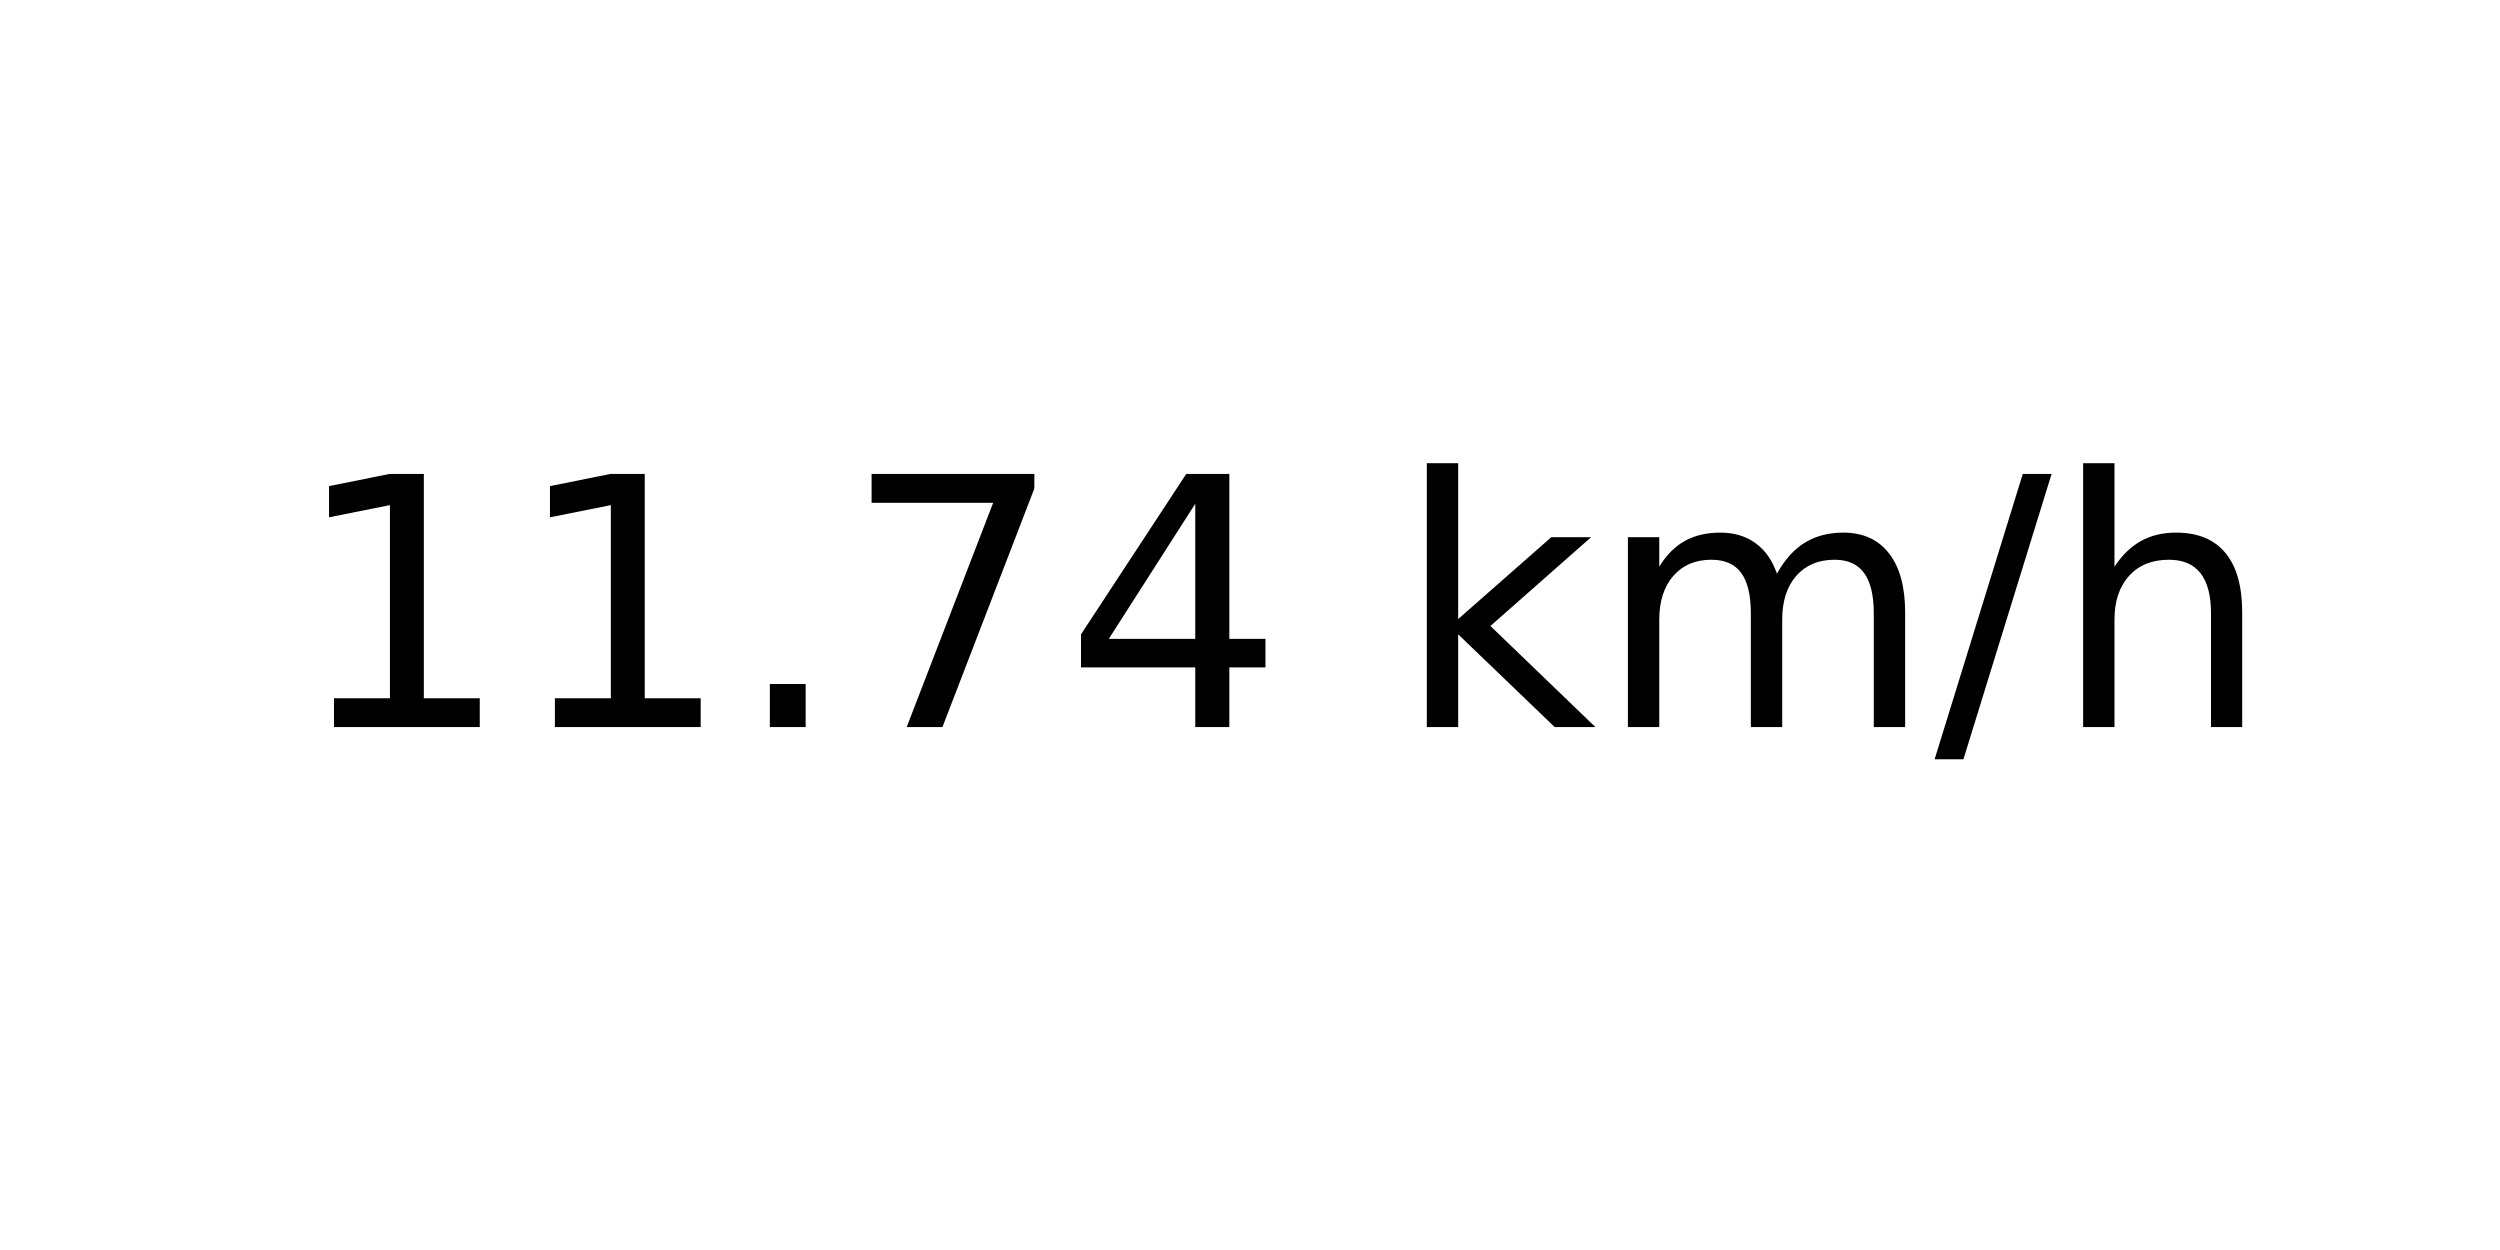
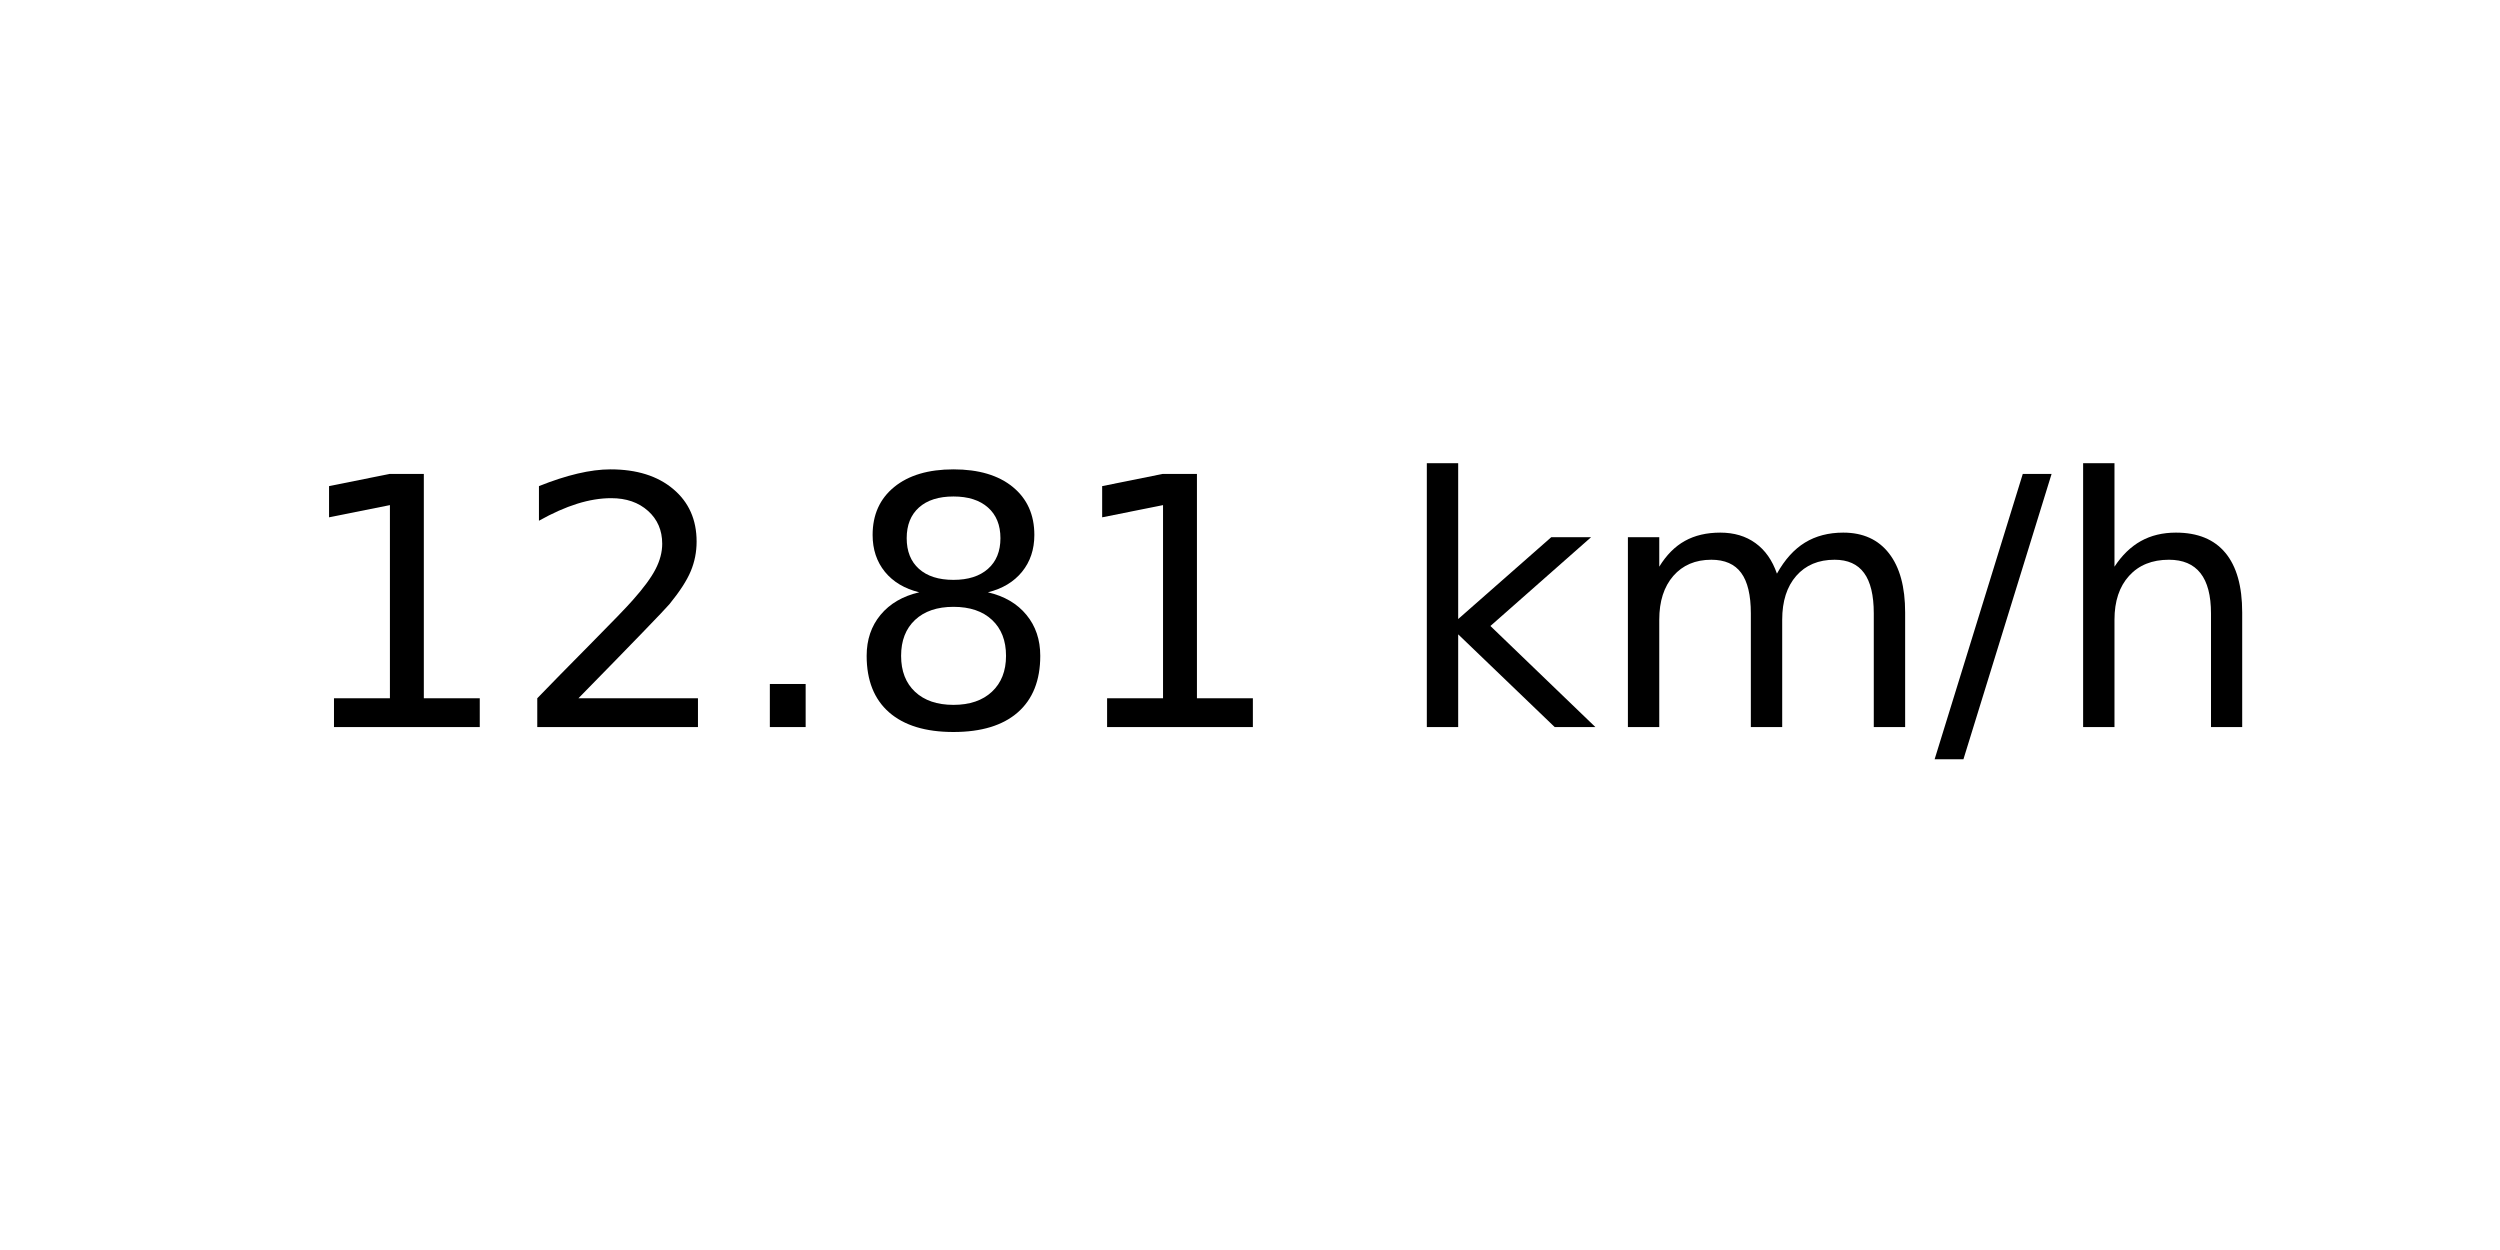
<svg xmlns="http://www.w3.org/2000/svg" xmlns:xlink="http://www.w3.org/1999/xlink" width="72pt" height="36pt" viewBox="0 0 72 36" version="1.1">
  <defs>
    <style type="text/css">*{stroke-linejoin: round; stroke-linecap: butt}</style>
  </defs>
  <g id="figure_1">
    <g id="axes_1">
      <g id="text_1">
        <g transform="translate(8.378125 20.93937) scale(0.1 -0.1)">
          <defs>
            <path id="DejaVuSans-31" d="M 794 531  L 1825 531  L 1825 4091  L 703 3866  L 703 4441  L 1819 4666  L 2450 4666  L 2450 531  L 3481 531  L 3481 0  L 794 0  L 794 531  z " transform="scale(0.015625)" />
+             <path id="DejaVuSans-32" d="M 1228 531  L 3431 531  L 3431 0  L 469 0  L 469 531  Q 828 903 1448 1529  Q 2069 2156 2228 2338  Q 2531 2678 2651 2914  Q 2772 3150 2772 3378  Q 2772 3750 2511 3984  Q 2250 4219 1831 4219  Q 1534 4219 1204 4116  Q 875 4013 500 3803  L 500 4441  Q 881 4594 1212 4672  Q 1544 4750 1819 4750  Q 2544 4750 2975 4387  Q 3406 4025 3406 3419  Q 3406 3131 3298 2873  Q 3191 2616 2906 2266  Q 2828 2175 2409 1742  Q 1991 1309 1228 531  z " transform="scale(0.015625)" />
            <path id="DejaVuSans-2e" d="M 684 794  L 1344 794  L 1344 0  L 684 0  L 684 794  z " transform="scale(0.015625)" />
-             <path id="DejaVuSans-37" d="M 525 4666  L 3525 4666  L 3525 4397  L 1831 0  L 1172 0  L 2766 4134  L 525 4134  L 525 4666  z " transform="scale(0.015625)" />
-             <path id="DejaVuSans-34" d="M 2419 4116  L 825 1625  L 2419 1625  L 2419 4116  z M 2253 4666  L 3047 4666  L 3047 1625  L 3713 1625  L 3713 1100  L 3047 1100  L 3047 0  L 2419 0  L 2419 1100  L 313 1100  L 313 1709  L 2253 4666  z " transform="scale(0.015625)" />
+             <path id="DejaVuSans-38" d="M 2034 2216  Q 1584 2216 1326 1975  Q 1069 1734 1069 1313  Q 1069 891 1326 650  Q 1584 409 2034 409  Q 2484 409 2743 651  Q 3003 894 3003 1313  Q 3003 1734 2745 1975  Q 2488 2216 2034 2216  z M 1403 2484  Q 997 2584 770 2862  Q 544 3141 544 3541  Q 544 4100 942 4425  Q 1341 4750 2034 4750  Q 2731 4750 3128 4425  Q 3525 4100 3525 3541  Q 3525 3141 3298 2862  Q 3072 2584 2669 2484  Q 3125 2378 3379 2068  Q 3634 1759 3634 1313  Q 3634 634 3220 271  Q 2806 -91 2034 -91  Q 1263 -91 848 271  Q 434 634 434 1313  Q 434 1759 690 2068  Q 947 2378 1403 2484  z M 1172 3481  Q 1172 3119 1398 2916  Q 1625 2713 2034 2713  Q 2441 2713 2670 2916  Q 2900 3119 2900 3481  Q 2900 3844 2670 4047  Q 2441 4250 2034 4250  Q 1625 4250 1398 4047  Q 1172 3844 1172 3481  z " transform="scale(0.015625)" />
            <path id="DejaVuSans-20" transform="scale(0.015625)" />
            <path id="DejaVuSans-6b" d="M 581 4863  L 1159 4863  L 1159 1991  L 2875 3500  L 3609 3500  L 1753 1863  L 3688 0  L 2938 0  L 1159 1709  L 1159 0  L 581 0  L 581 4863  z " transform="scale(0.015625)" />
            <path id="DejaVuSans-6d" d="M 3328 2828  Q 3544 3216 3844 3400  Q 4144 3584 4550 3584  Q 5097 3584 5394 3201  Q 5691 2819 5691 2113  L 5691 0  L 5113 0  L 5113 2094  Q 5113 2597 4934 2840  Q 4756 3084 4391 3084  Q 3944 3084 3684 2787  Q 3425 2491 3425 1978  L 3425 0  L 2847 0  L 2847 2094  Q 2847 2600 2669 2842  Q 2491 3084 2119 3084  Q 1678 3084 1418 2786  Q 1159 2488 1159 1978  L 1159 0  L 581 0  L 581 3500  L 1159 3500  L 1159 2956  Q 1356 3278 1631 3431  Q 1906 3584 2284 3584  Q 2666 3584 2933 3390  Q 3200 3197 3328 2828  z " transform="scale(0.015625)" />
            <path id="DejaVuSans-2f" d="M 1625 4666  L 2156 4666  L 531 -594  L 0 -594  L 1625 4666  z " transform="scale(0.015625)" />
            <path id="DejaVuSans-68" d="M 3513 2113  L 3513 0  L 2938 0  L 2938 2094  Q 2938 2591 2744 2837  Q 2550 3084 2163 3084  Q 1697 3084 1428 2787  Q 1159 2491 1159 1978  L 1159 0  L 581 0  L 581 4863  L 1159 4863  L 1159 2956  Q 1366 3272 1645 3428  Q 1925 3584 2291 3584  Q 2894 3584 3203 3211  Q 3513 2838 3513 2113  z " transform="scale(0.015625)" />
          </defs>
          <use xlink:href="#DejaVuSans-31" />
-           <use xlink:href="#DejaVuSans-31" x="63.623" />
+           <use xlink:href="#DejaVuSans-32" x="63.623" />
          <use xlink:href="#DejaVuSans-2e" x="127.246" />
-           <use xlink:href="#DejaVuSans-37" x="159.033" />
-           <use xlink:href="#DejaVuSans-34" x="222.656" />
+           <use xlink:href="#DejaVuSans-38" x="159.033" />
+           <use xlink:href="#DejaVuSans-31" x="222.656" />
          <use xlink:href="#DejaVuSans-20" x="286.279" />
          <use xlink:href="#DejaVuSans-6b" x="318.066" />
          <use xlink:href="#DejaVuSans-6d" x="375.977" />
          <use xlink:href="#DejaVuSans-2f" x="473.389" />
          <use xlink:href="#DejaVuSans-68" x="507.08" />
        </g>
      </g>
    </g>
  </g>
</svg>
